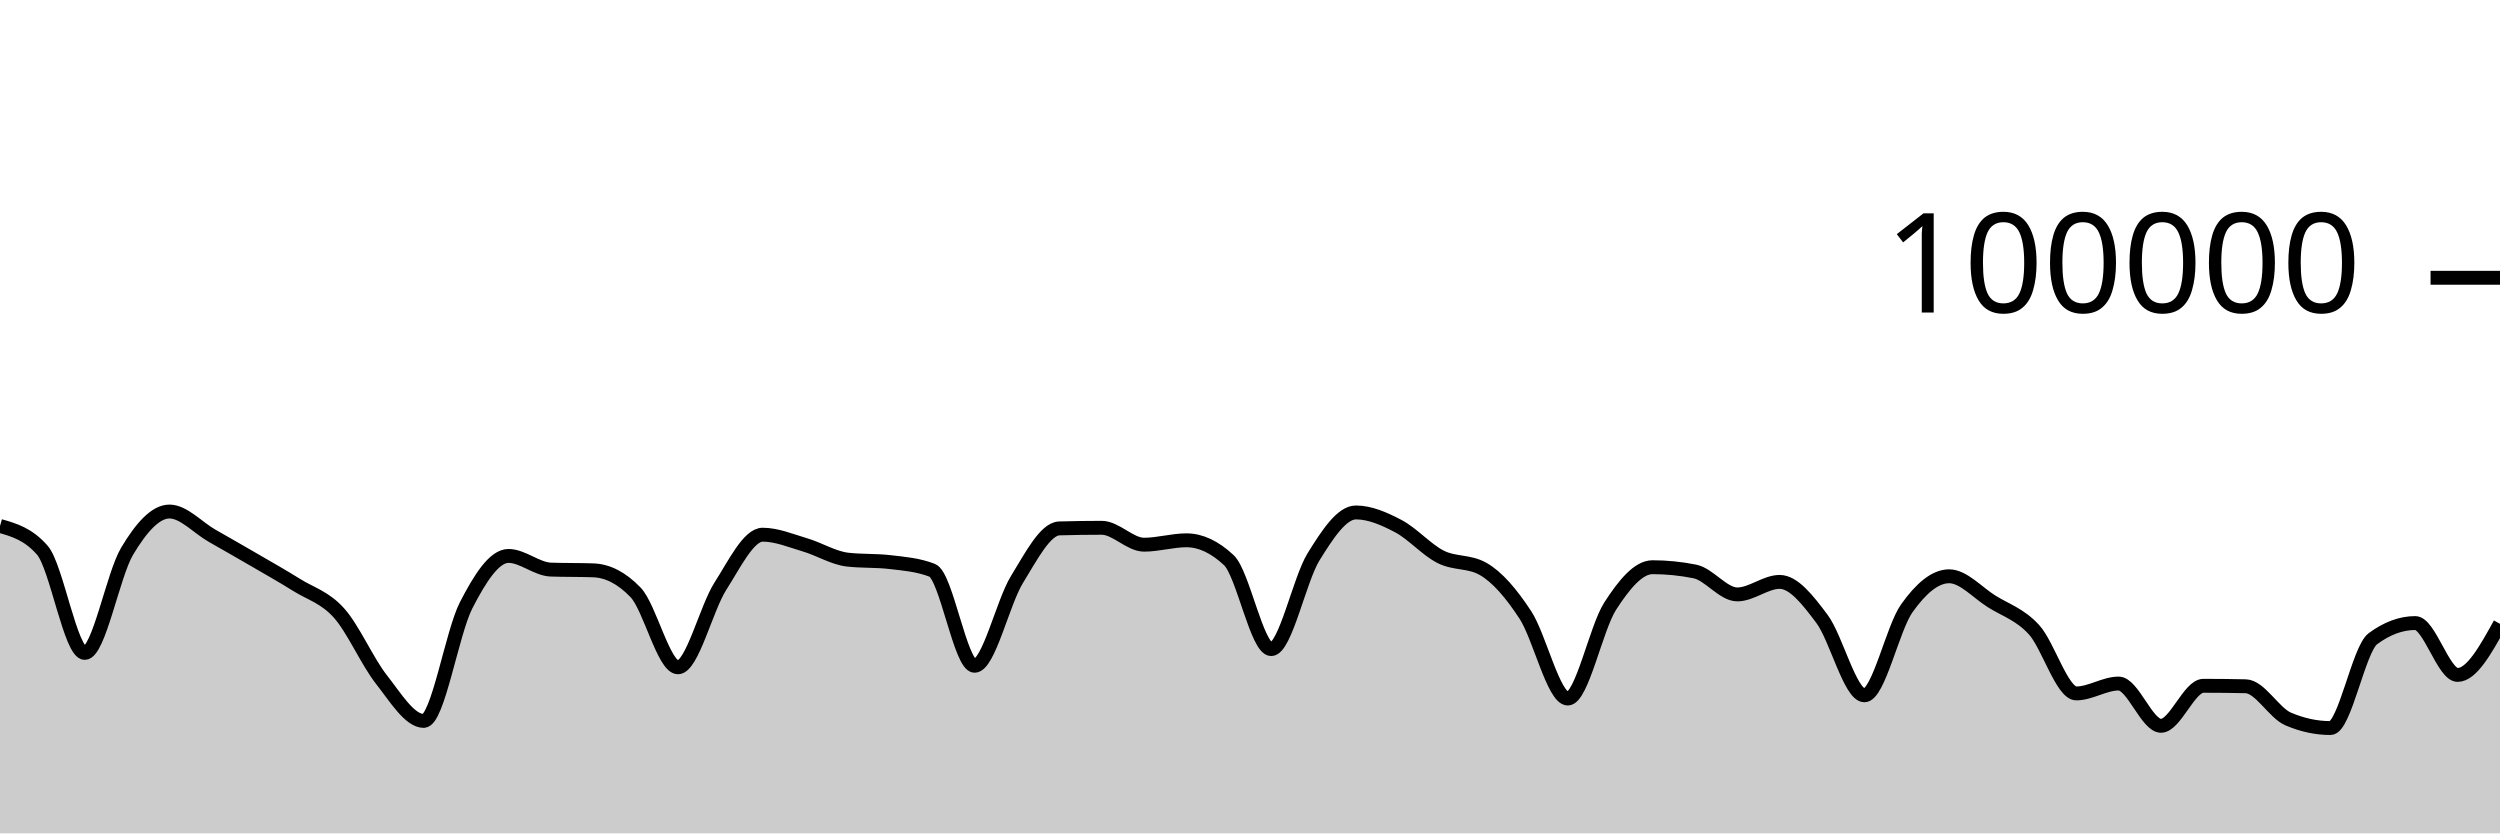
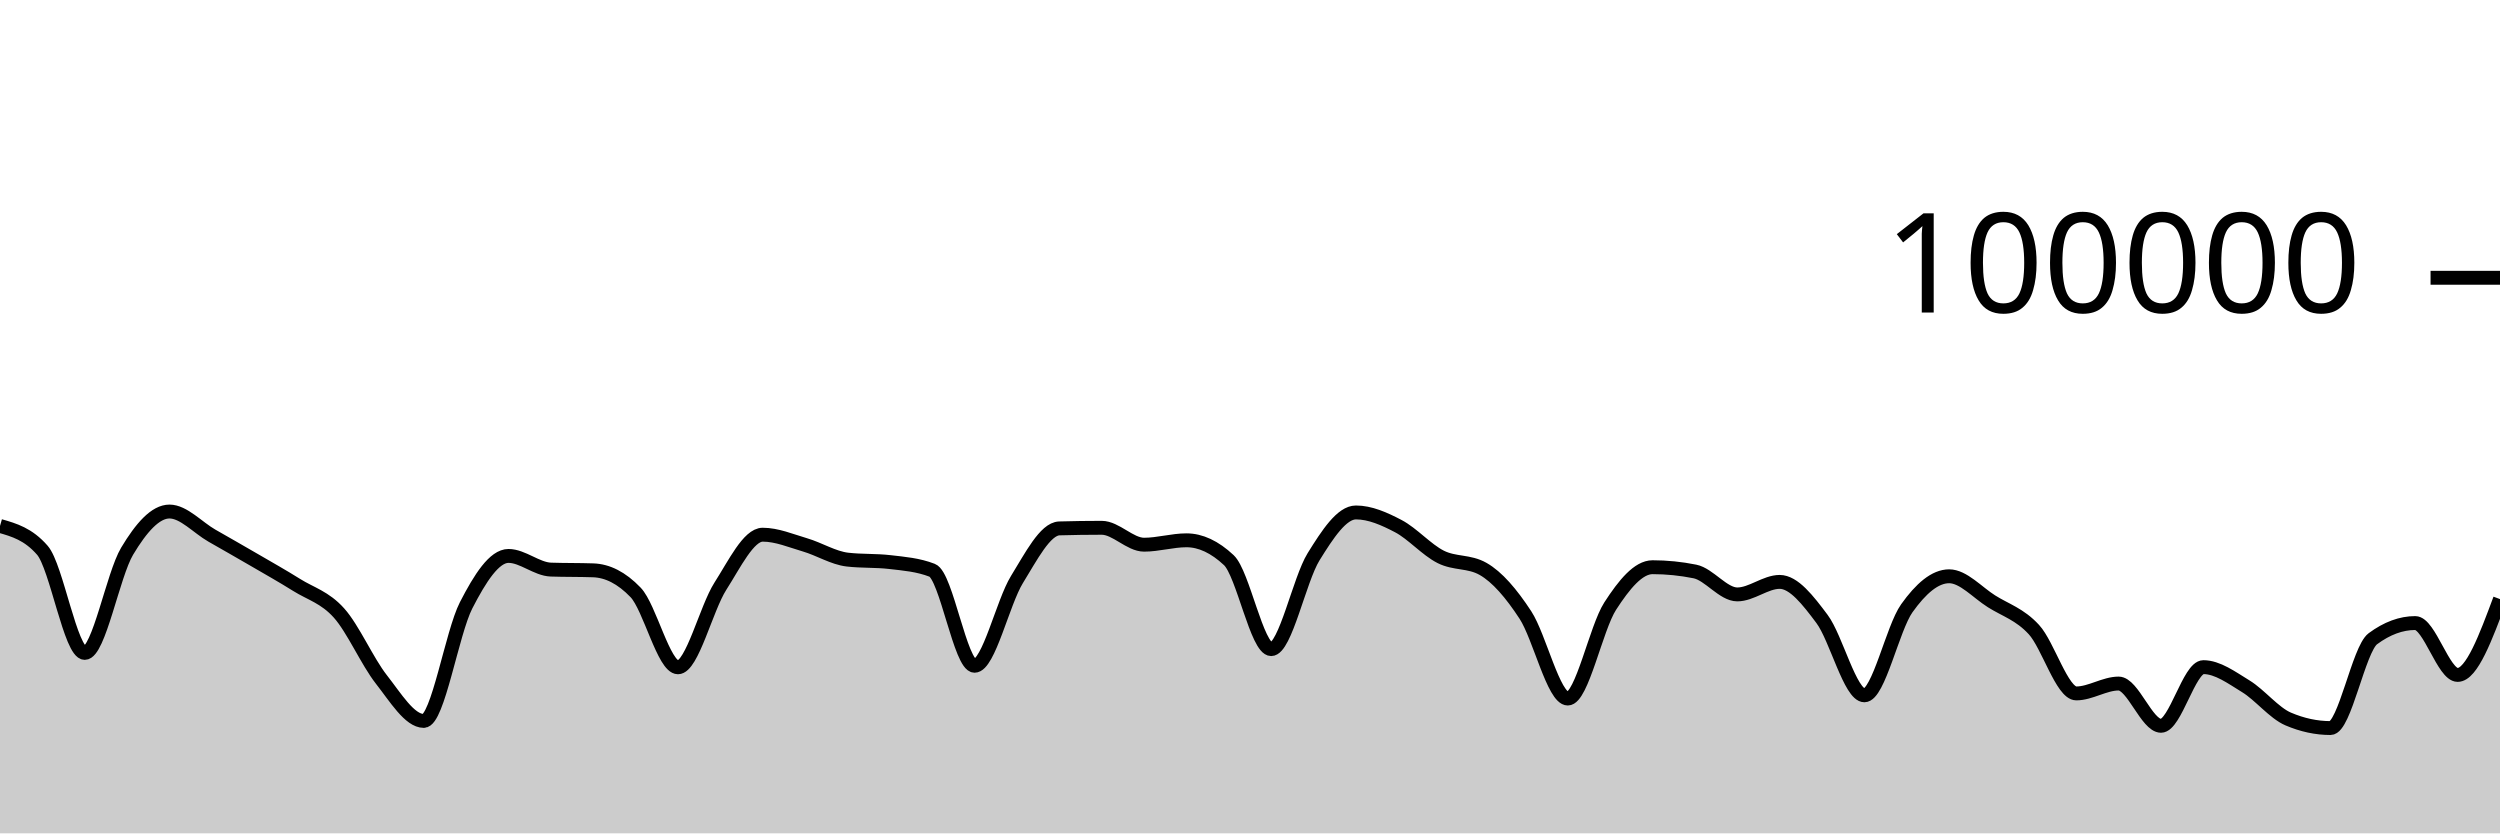
<svg xmlns="http://www.w3.org/2000/svg" viewBox="0 0 180 60">
  <g transform="translate(0,20)">
-     <path class="area" fill="rgba(0, 0, 0, 0.2)" d="M0,17.868C1.017,18.16,2.034,18.451,3.051,19.619C4.068,20.787,5.085,27.01,6.102,27.01C7.119,27.01,8.136,21.383,9.153,19.686C10.169,17.99,11.186,16.83,12.203,16.83C13.22,16.83,14.237,17.983,15.254,18.564C16.271,19.145,17.288,19.723,18.305,20.315C19.322,20.907,20.339,21.478,21.356,22.114C22.373,22.751,23.39,23.001,24.407,24.135C25.424,25.269,26.441,27.623,27.458,28.918C28.475,30.214,29.492,31.906,30.508,31.906C31.525,31.906,32.542,25.563,33.559,23.584C34.576,21.604,35.593,20.027,36.61,20.027C37.627,20.027,38.644,20.976,39.661,21.011C40.678,21.046,41.695,21.028,42.712,21.064C43.729,21.099,44.746,21.593,45.763,22.653C46.78,23.712,47.797,28.046,48.814,28.046C49.831,28.046,50.847,23.804,51.864,22.212C52.881,20.621,53.898,18.498,54.915,18.498C55.932,18.498,56.949,18.934,57.966,19.233C58.983,19.532,60,20.175,61.017,20.292C62.034,20.41,63.051,20.351,64.068,20.469C65.085,20.586,66.102,20.666,67.119,21.061C68.136,21.455,69.153,27.936,70.169,27.936C71.186,27.936,72.203,23.374,73.22,21.725C74.237,20.077,75.254,18.075,76.271,18.045C77.288,18.016,78.305,18.001,79.322,18.001C80.339,18.001,81.356,19.218,82.373,19.218C83.39,19.218,84.407,18.902,85.424,18.902C86.441,18.902,87.458,19.378,88.475,20.33C89.492,21.282,90.508,26.737,91.525,26.737C92.542,26.737,93.559,21.729,94.576,20.089C95.593,18.449,96.61,16.896,97.627,16.896C98.644,16.896,99.661,17.348,100.678,17.881C101.695,18.414,102.712,19.581,103.729,20.094C104.746,20.607,105.763,20.383,106.78,20.96C107.797,21.536,108.814,22.726,109.831,24.282C110.847,25.838,111.864,30.296,112.881,30.296C113.898,30.296,114.915,25.218,115.932,23.642C116.949,22.066,117.966,20.839,118.983,20.839C120,20.839,121.017,20.942,122.034,21.146C123.051,21.351,124.068,22.798,125.085,22.798C126.102,22.798,127.119,21.896,128.136,21.896C129.153,21.896,130.169,23.206,131.186,24.567C132.203,25.928,133.22,30.063,134.237,30.063C135.254,30.063,136.271,25.227,137.288,23.799C138.305,22.37,139.322,21.492,140.339,21.492C141.356,21.492,142.373,22.657,143.39,23.296C144.407,23.936,145.424,24.225,146.441,25.33C147.458,26.435,148.475,29.926,149.492,29.926C150.508,29.926,151.525,29.215,152.542,29.215C153.559,29.215,154.576,32.258,155.593,32.258C156.61,32.258,157.627,29.377,158.644,29.377C159.661,29.377,160.678,29.388,161.695,29.411C162.712,29.434,163.729,31.33,164.746,31.766C165.763,32.202,166.78,32.42,167.797,32.42C168.814,32.42,169.831,26.74,170.847,25.988C171.864,25.236,172.881,24.86,173.898,24.86C174.915,24.86,175.932,28.595,176.949,28.595C177.966,28.595,178.983,26.755,180,24.915L180,40C178.983,40,177.966,40,176.949,40C175.932,40,174.915,40,173.898,40C172.881,40,171.864,40,170.847,40C169.831,40,168.814,40,167.797,40C166.78,40,165.763,40,164.746,40C163.729,40,162.712,40,161.695,40C160.678,40,159.661,40,158.644,40C157.627,40,156.61,40,155.593,40C154.576,40,153.559,40,152.542,40C151.525,40,150.508,40,149.492,40C148.475,40,147.458,40,146.441,40C145.424,40,144.407,40,143.39,40C142.373,40,141.356,40,140.339,40C139.322,40,138.305,40,137.288,40C136.271,40,135.254,40,134.237,40C133.22,40,132.203,40,131.186,40C130.169,40,129.153,40,128.136,40C127.119,40,126.102,40,125.085,40C124.068,40,123.051,40,122.034,40C121.017,40,120,40,118.983,40C117.966,40,116.949,40,115.932,40C114.915,40,113.898,40,112.881,40C111.864,40,110.847,40,109.831,40C108.814,40,107.797,40,106.78,40C105.763,40,104.746,40,103.729,40C102.712,40,101.695,40,100.678,40C99.661,40,98.644,40,97.627,40C96.61,40,95.593,40,94.576,40C93.559,40,92.542,40,91.525,40C90.508,40,89.492,40,88.475,40C87.458,40,86.441,40,85.424,40C84.407,40,83.39,40,82.373,40C81.356,40,80.339,40,79.322,40C78.305,40,77.288,40,76.271,40C75.254,40,74.237,40,73.22,40C72.203,40,71.186,40,70.169,40C69.153,40,68.136,40,67.119,40C66.102,40,65.085,40,64.068,40C63.051,40,62.034,40,61.017,40C60,40,58.983,40,57.966,40C56.949,40,55.932,40,54.915,40C53.898,40,52.881,40,51.864,40C50.847,40,49.831,40,48.814,40C47.797,40,46.78,40,45.763,40C44.746,40,43.729,40,42.712,40C41.695,40,40.678,40,39.661,40C38.644,40,37.627,40,36.61,40C35.593,40,34.576,40,33.559,40C32.542,40,31.525,40,30.508,40C29.492,40,28.475,40,27.458,40C26.441,40,25.424,40,24.407,40C23.39,40,22.373,40,21.356,40C20.339,40,19.322,40,18.305,40C17.288,40,16.271,40,15.254,40C14.237,40,13.22,40,12.203,40C11.186,40,10.169,40,9.153,40C8.136,40,7.119,40,6.102,40C5.085,40,4.068,40,3.051,40C2.034,40,1.017,40,0,40Z" />
-     <path class="line" stroke="black" fill="none" d="M0,17.868C1.017,18.16,2.034,18.451,3.051,19.619C4.068,20.787,5.085,27.01,6.102,27.01C7.119,27.01,8.136,21.383,9.153,19.686C10.169,17.99,11.186,16.83,12.203,16.83C13.22,16.83,14.237,17.983,15.254,18.564C16.271,19.145,17.288,19.723,18.305,20.315C19.322,20.907,20.339,21.478,21.356,22.114C22.373,22.751,23.39,23.001,24.407,24.135C25.424,25.269,26.441,27.623,27.458,28.918C28.475,30.214,29.492,31.906,30.508,31.906C31.525,31.906,32.542,25.563,33.559,23.584C34.576,21.604,35.593,20.027,36.61,20.027C37.627,20.027,38.644,20.976,39.661,21.011C40.678,21.046,41.695,21.028,42.712,21.064C43.729,21.099,44.746,21.593,45.763,22.653C46.78,23.712,47.797,28.046,48.814,28.046C49.831,28.046,50.847,23.804,51.864,22.212C52.881,20.621,53.898,18.498,54.915,18.498C55.932,18.498,56.949,18.934,57.966,19.233C58.983,19.532,60,20.175,61.017,20.292C62.034,20.41,63.051,20.351,64.068,20.469C65.085,20.586,66.102,20.666,67.119,21.061C68.136,21.455,69.153,27.936,70.169,27.936C71.186,27.936,72.203,23.374,73.22,21.725C74.237,20.077,75.254,18.075,76.271,18.045C77.288,18.016,78.305,18.001,79.322,18.001C80.339,18.001,81.356,19.218,82.373,19.218C83.39,19.218,84.407,18.902,85.424,18.902C86.441,18.902,87.458,19.378,88.475,20.33C89.492,21.282,90.508,26.737,91.525,26.737C92.542,26.737,93.559,21.729,94.576,20.089C95.593,18.449,96.61,16.896,97.627,16.896C98.644,16.896,99.661,17.348,100.678,17.881C101.695,18.414,102.712,19.581,103.729,20.094C104.746,20.607,105.763,20.383,106.78,20.96C107.797,21.536,108.814,22.726,109.831,24.282C110.847,25.838,111.864,30.296,112.881,30.296C113.898,30.296,114.915,25.218,115.932,23.642C116.949,22.066,117.966,20.839,118.983,20.839C120,20.839,121.017,20.942,122.034,21.146C123.051,21.351,124.068,22.798,125.085,22.798C126.102,22.798,127.119,21.896,128.136,21.896C129.153,21.896,130.169,23.206,131.186,24.567C132.203,25.928,133.22,30.063,134.237,30.063C135.254,30.063,136.271,25.227,137.288,23.799C138.305,22.37,139.322,21.492,140.339,21.492C141.356,21.492,142.373,22.657,143.39,23.296C144.407,23.936,145.424,24.225,146.441,25.33C147.458,26.435,148.475,29.926,149.492,29.926C150.508,29.926,151.525,29.215,152.542,29.215C153.559,29.215,154.576,32.258,155.593,32.258C156.61,32.258,157.627,29.377,158.644,29.377C159.661,29.377,160.678,29.388,161.695,29.411C162.712,29.434,163.729,31.33,164.746,31.766C165.763,32.202,166.78,32.42,167.797,32.42C168.814,32.42,169.831,26.74,170.847,25.988C171.864,25.236,172.881,24.86,173.898,24.86C174.915,24.86,175.932,28.595,176.949,28.595C177.966,28.595,178.983,26.755,180,24.915" />
+     <path class="area" fill="rgba(0, 0, 0, 0.2)" d="M0,17.868C1.017,18.16,2.034,18.451,3.051,19.619C4.068,20.787,5.085,27.01,6.102,27.01C7.119,27.01,8.136,21.383,9.153,19.686C10.169,17.99,11.186,16.83,12.203,16.83C13.22,16.83,14.237,17.983,15.254,18.564C16.271,19.145,17.288,19.723,18.305,20.315C19.322,20.907,20.339,21.478,21.356,22.114C22.373,22.751,23.39,23.001,24.407,24.135C25.424,25.269,26.441,27.623,27.458,28.918C28.475,30.214,29.492,31.906,30.508,31.906C31.525,31.906,32.542,25.563,33.559,23.584C34.576,21.604,35.593,20.027,36.61,20.027C37.627,20.027,38.644,20.976,39.661,21.011C40.678,21.046,41.695,21.028,42.712,21.064C43.729,21.099,44.746,21.593,45.763,22.653C46.78,23.712,47.797,28.046,48.814,28.046C49.831,28.046,50.847,23.804,51.864,22.212C52.881,20.621,53.898,18.498,54.915,18.498C55.932,18.498,56.949,18.934,57.966,19.233C58.983,19.532,60,20.175,61.017,20.292C62.034,20.41,63.051,20.351,64.068,20.469C65.085,20.586,66.102,20.666,67.119,21.061C68.136,21.455,69.153,27.936,70.169,27.936C71.186,27.936,72.203,23.374,73.22,21.725C74.237,20.077,75.254,18.075,76.271,18.045C77.288,18.016,78.305,18.001,79.322,18.001C80.339,18.001,81.356,19.218,82.373,19.218C83.39,19.218,84.407,18.902,85.424,18.902C86.441,18.902,87.458,19.378,88.475,20.33C89.492,21.282,90.508,26.737,91.525,26.737C92.542,26.737,93.559,21.729,94.576,20.089C95.593,18.449,96.61,16.896,97.627,16.896C98.644,16.896,99.661,17.348,100.678,17.881C101.695,18.414,102.712,19.581,103.729,20.094C104.746,20.607,105.763,20.383,106.78,20.96C107.797,21.536,108.814,22.726,109.831,24.282C110.847,25.838,111.864,30.296,112.881,30.296C113.898,30.296,114.915,25.218,115.932,23.642C116.949,22.066,117.966,20.839,118.983,20.839C120,20.839,121.017,20.942,122.034,21.146C123.051,21.351,124.068,22.798,125.085,22.798C126.102,22.798,127.119,21.896,128.136,21.896C129.153,21.896,130.169,23.206,131.186,24.567C132.203,25.928,133.22,30.063,134.237,30.063C135.254,30.063,136.271,25.227,137.288,23.799C138.305,22.37,139.322,21.492,140.339,21.492C141.356,21.492,142.373,22.657,143.39,23.296C144.407,23.936,145.424,24.225,146.441,25.33C147.458,26.435,148.475,29.926,149.492,29.926C150.508,29.926,151.525,29.215,152.542,29.215C153.559,29.215,154.576,32.258,155.593,32.258C156.61,32.258,157.627,28.034,158.644,28.034C159.661,28.034,160.678,28.789,161.695,29.411C162.712,30.033,163.729,31.33,164.746,31.766C165.763,32.202,166.78,32.42,167.797,32.42C168.814,32.42,169.831,26.74,170.847,25.988C171.864,25.236,172.881,24.86,173.898,24.86C174.915,24.86,175.932,28.595,176.949,28.595C177.966,28.595,178.983,25.865,180,23.135L180,40C178.983,40,177.966,40,176.949,40C175.932,40,174.915,40,173.898,40C172.881,40,171.864,40,170.847,40C169.831,40,168.814,40,167.797,40C166.78,40,165.763,40,164.746,40C163.729,40,162.712,40,161.695,40C160.678,40,159.661,40,158.644,40C157.627,40,156.61,40,155.593,40C154.576,40,153.559,40,152.542,40C151.525,40,150.508,40,149.492,40C148.475,40,147.458,40,146.441,40C145.424,40,144.407,40,143.39,40C142.373,40,141.356,40,140.339,40C139.322,40,138.305,40,137.288,40C136.271,40,135.254,40,134.237,40C133.22,40,132.203,40,131.186,40C130.169,40,129.153,40,128.136,40C127.119,40,126.102,40,125.085,40C124.068,40,123.051,40,122.034,40C121.017,40,120,40,118.983,40C117.966,40,116.949,40,115.932,40C114.915,40,113.898,40,112.881,40C111.864,40,110.847,40,109.831,40C108.814,40,107.797,40,106.78,40C105.763,40,104.746,40,103.729,40C102.712,40,101.695,40,100.678,40C99.661,40,98.644,40,97.627,40C96.61,40,95.593,40,94.576,40C93.559,40,92.542,40,91.525,40C90.508,40,89.492,40,88.475,40C87.458,40,86.441,40,85.424,40C84.407,40,83.39,40,82.373,40C81.356,40,80.339,40,79.322,40C78.305,40,77.288,40,76.271,40C75.254,40,74.237,40,73.22,40C72.203,40,71.186,40,70.169,40C69.153,40,68.136,40,67.119,40C66.102,40,65.085,40,64.068,40C63.051,40,62.034,40,61.017,40C60,40,58.983,40,57.966,40C56.949,40,55.932,40,54.915,40C53.898,40,52.881,40,51.864,40C50.847,40,49.831,40,48.814,40C47.797,40,46.78,40,45.763,40C44.746,40,43.729,40,42.712,40C41.695,40,40.678,40,39.661,40C38.644,40,37.627,40,36.61,40C35.593,40,34.576,40,33.559,40C32.542,40,31.525,40,30.508,40C29.492,40,28.475,40,27.458,40C26.441,40,25.424,40,24.407,40C23.39,40,22.373,40,21.356,40C20.339,40,19.322,40,18.305,40C17.288,40,16.271,40,15.254,40C14.237,40,13.22,40,12.203,40C11.186,40,10.169,40,9.153,40C8.136,40,7.119,40,6.102,40C5.085,40,4.068,40,3.051,40C2.034,40,1.017,40,0,40Z" />
+     <path class="line" stroke="black" fill="none" d="M0,17.868C1.017,18.16,2.034,18.451,3.051,19.619C4.068,20.787,5.085,27.01,6.102,27.01C7.119,27.01,8.136,21.383,9.153,19.686C10.169,17.99,11.186,16.83,12.203,16.83C13.22,16.83,14.237,17.983,15.254,18.564C16.271,19.145,17.288,19.723,18.305,20.315C19.322,20.907,20.339,21.478,21.356,22.114C22.373,22.751,23.39,23.001,24.407,24.135C25.424,25.269,26.441,27.623,27.458,28.918C28.475,30.214,29.492,31.906,30.508,31.906C31.525,31.906,32.542,25.563,33.559,23.584C34.576,21.604,35.593,20.027,36.61,20.027C37.627,20.027,38.644,20.976,39.661,21.011C40.678,21.046,41.695,21.028,42.712,21.064C43.729,21.099,44.746,21.593,45.763,22.653C46.78,23.712,47.797,28.046,48.814,28.046C49.831,28.046,50.847,23.804,51.864,22.212C52.881,20.621,53.898,18.498,54.915,18.498C55.932,18.498,56.949,18.934,57.966,19.233C58.983,19.532,60,20.175,61.017,20.292C62.034,20.41,63.051,20.351,64.068,20.469C65.085,20.586,66.102,20.666,67.119,21.061C68.136,21.455,69.153,27.936,70.169,27.936C71.186,27.936,72.203,23.374,73.22,21.725C74.237,20.077,75.254,18.075,76.271,18.045C77.288,18.016,78.305,18.001,79.322,18.001C80.339,18.001,81.356,19.218,82.373,19.218C83.39,19.218,84.407,18.902,85.424,18.902C86.441,18.902,87.458,19.378,88.475,20.33C89.492,21.282,90.508,26.737,91.525,26.737C92.542,26.737,93.559,21.729,94.576,20.089C95.593,18.449,96.61,16.896,97.627,16.896C98.644,16.896,99.661,17.348,100.678,17.881C101.695,18.414,102.712,19.581,103.729,20.094C104.746,20.607,105.763,20.383,106.78,20.96C107.797,21.536,108.814,22.726,109.831,24.282C110.847,25.838,111.864,30.296,112.881,30.296C113.898,30.296,114.915,25.218,115.932,23.642C116.949,22.066,117.966,20.839,118.983,20.839C120,20.839,121.017,20.942,122.034,21.146C123.051,21.351,124.068,22.798,125.085,22.798C126.102,22.798,127.119,21.896,128.136,21.896C129.153,21.896,130.169,23.206,131.186,24.567C132.203,25.928,133.22,30.063,134.237,30.063C135.254,30.063,136.271,25.227,137.288,23.799C138.305,22.37,139.322,21.492,140.339,21.492C141.356,21.492,142.373,22.657,143.39,23.296C144.407,23.936,145.424,24.225,146.441,25.33C147.458,26.435,148.475,29.926,149.492,29.926C150.508,29.926,151.525,29.215,152.542,29.215C153.559,29.215,154.576,32.258,155.593,32.258C156.61,32.258,157.627,28.034,158.644,28.034C159.661,28.034,160.678,28.789,161.695,29.411C162.712,30.033,163.729,31.33,164.746,31.766C165.763,32.202,166.78,32.42,167.797,32.42C168.814,32.42,169.831,26.74,170.847,25.988C171.864,25.236,172.881,24.86,173.898,24.86C174.915,24.86,175.932,28.595,176.949,28.595C177.966,28.595,178.983,25.865,180,23.135" />
    <path class="axis-ceiling" stroke-width="1" stroke="black" fill="none" d="M175,0L180,0" />
    <text class="axis-ceiling-label" font-family="sans-serif" text-anchor="end" font-size="10px" x="170" y="2.5">100000</text>
  </g>
</svg>
